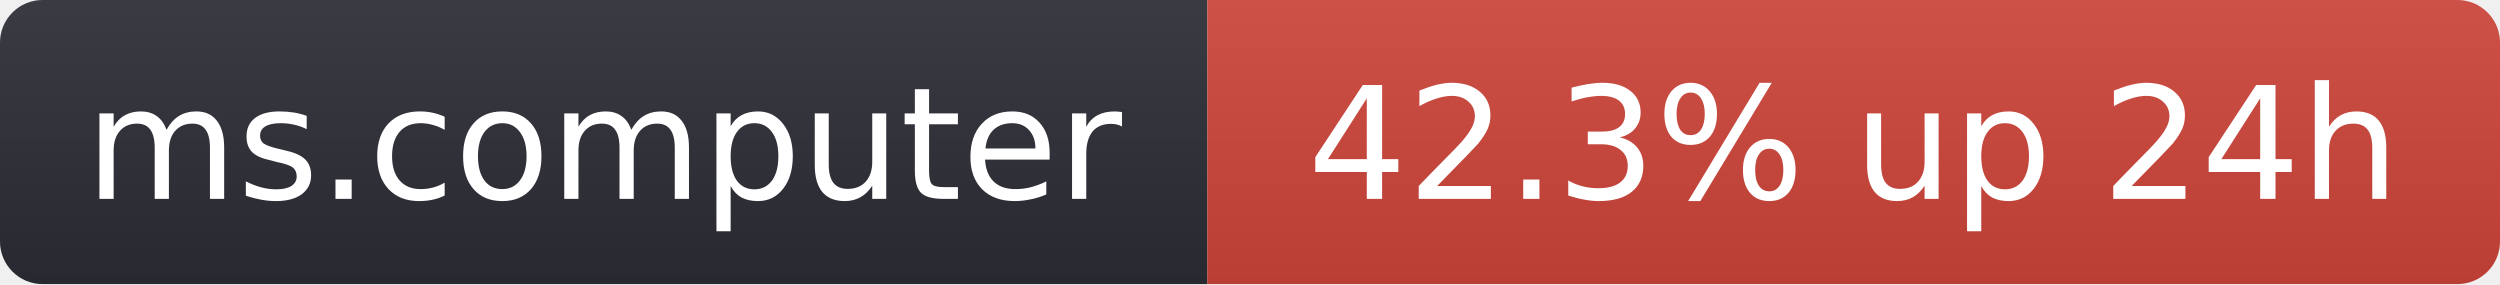
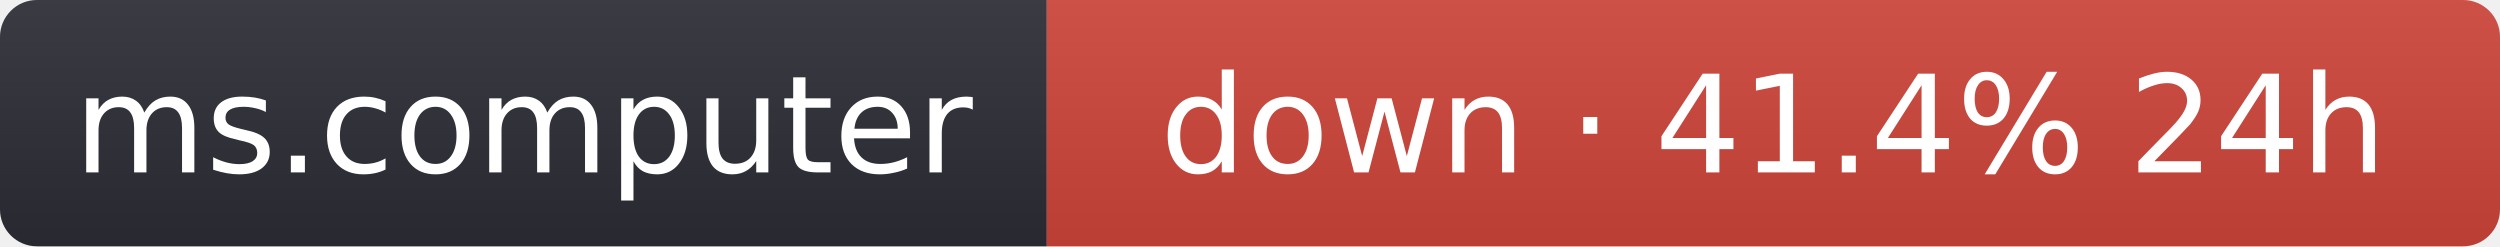
- <svg xmlns="http://www.w3.org/2000/svg" width="176" height="20" role="img" aria-label="ms.computer: 42.3% up 24h">
+ <svg xmlns="http://www.w3.org/2000/svg" width="203" height="20" role="img" aria-label="ms.computer: down · 41.4% 24h">
  <linearGradient id="s" x2="0" y2="100%">
    <stop offset="0" stop-color="#bbb" stop-opacity=".1" />
    <stop offset="1" stop-opacity=".1" />
  </linearGradient>
  <clipPath id="r">
-     <rect width="176" height="20" rx="3" fill="#fff" />
+     <rect width="203" height="20" rx="3" fill="#fff" />
  </clipPath>
  <g clip-path="url(#r)">
    <rect width="85" height="20" fill="#2b2d35" />
-     <rect x="85" width="91" height="20" fill="#d0453a" />
-     <rect width="176" height="20" fill="url(#s)" />
+     <rect x="85" width="118" height="20" fill="#d0453a" />
+     <rect width="203" height="20" fill="url(#s)" />
  </g>
  <g fill="#fff" text-anchor="middle" font-family="Verdana,Geneva,DejaVu Sans,sans-serif" font-size="11">
    <text x="42.5" y="14">ms.computer</text>
-     <text x="130.5" y="14">42.3% up 24h</text>
+     <text x="144" y="14">down · 41.4% 24h</text>
  </g>
</svg>
